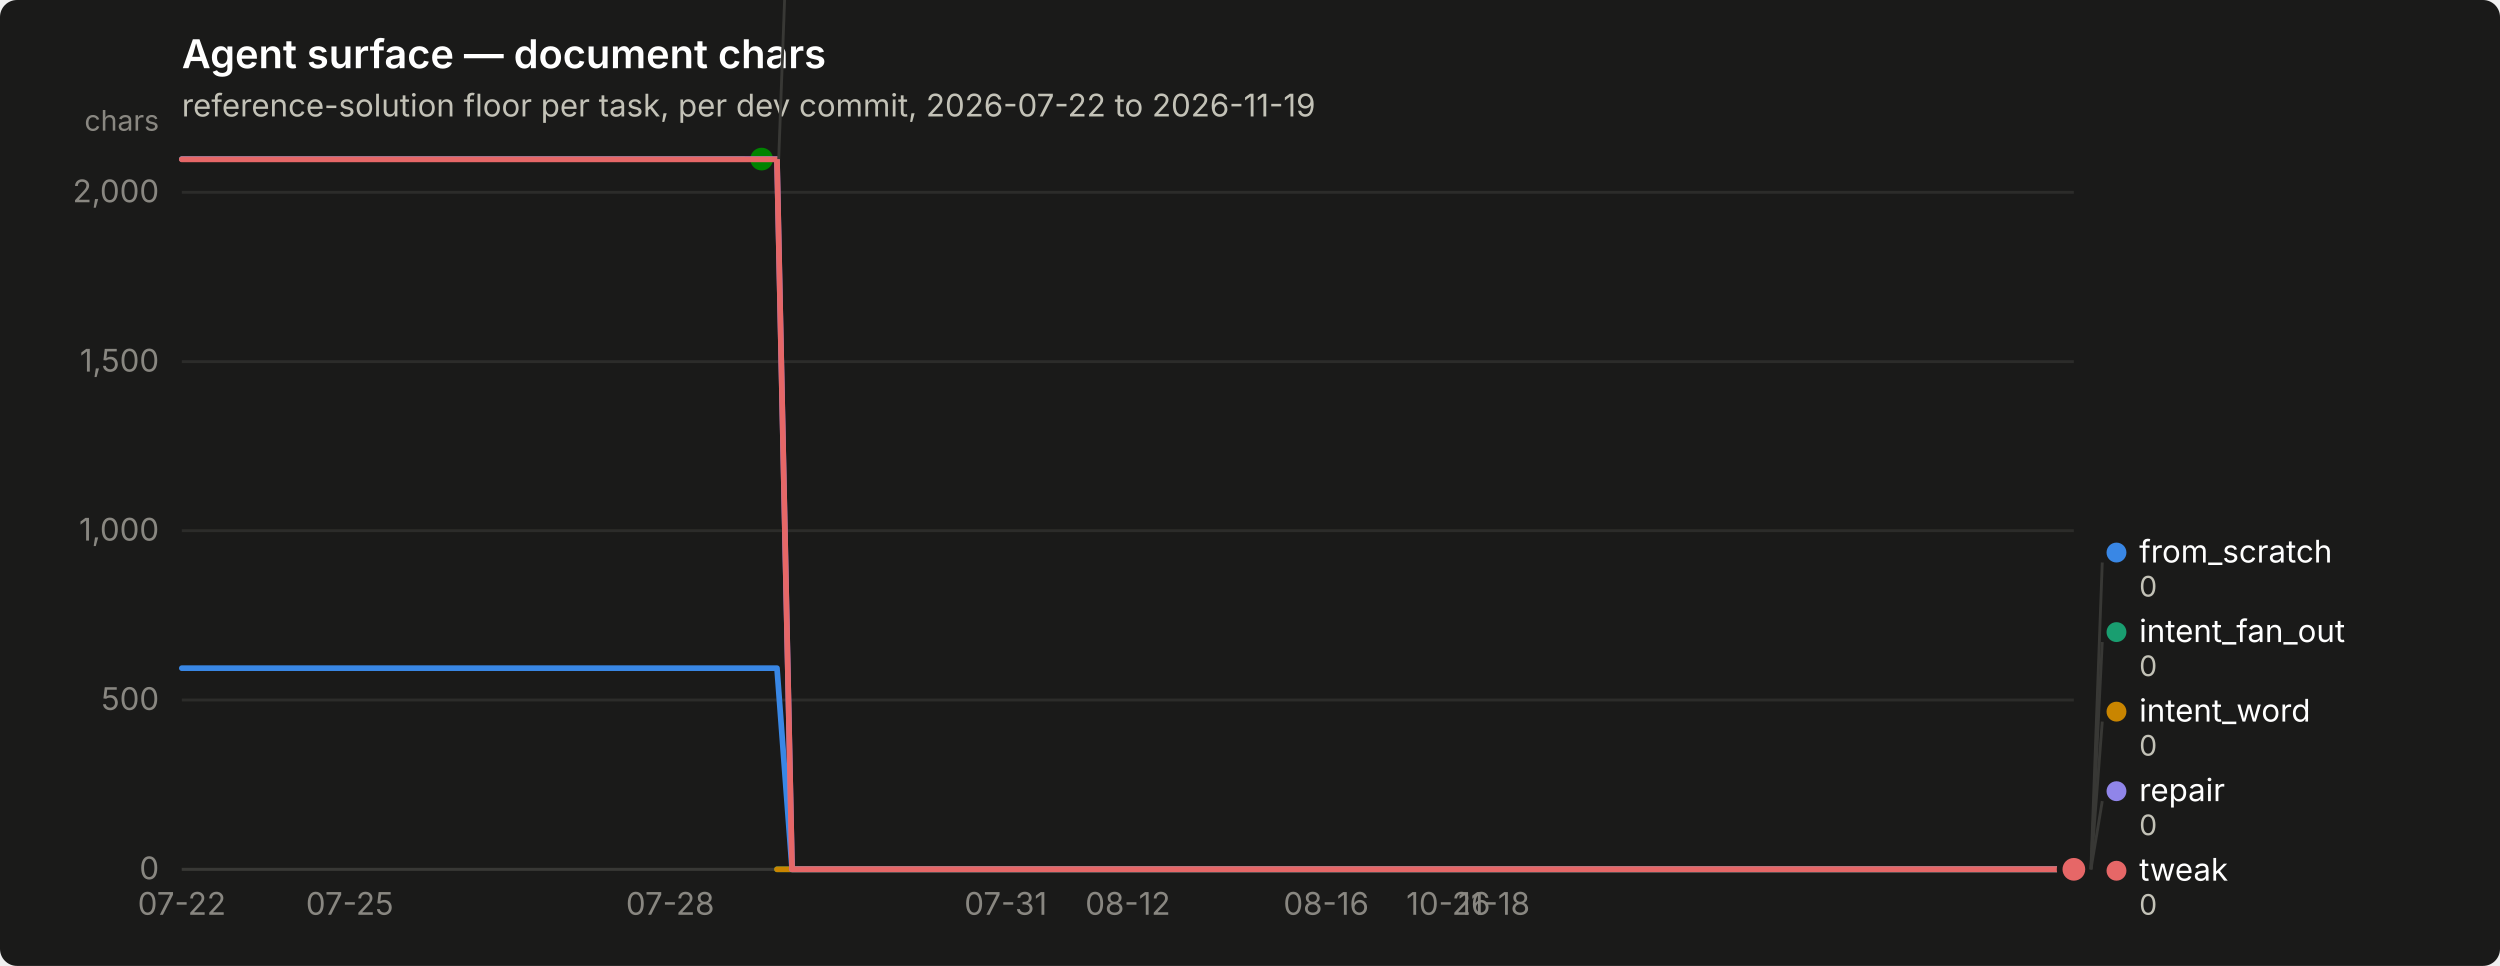
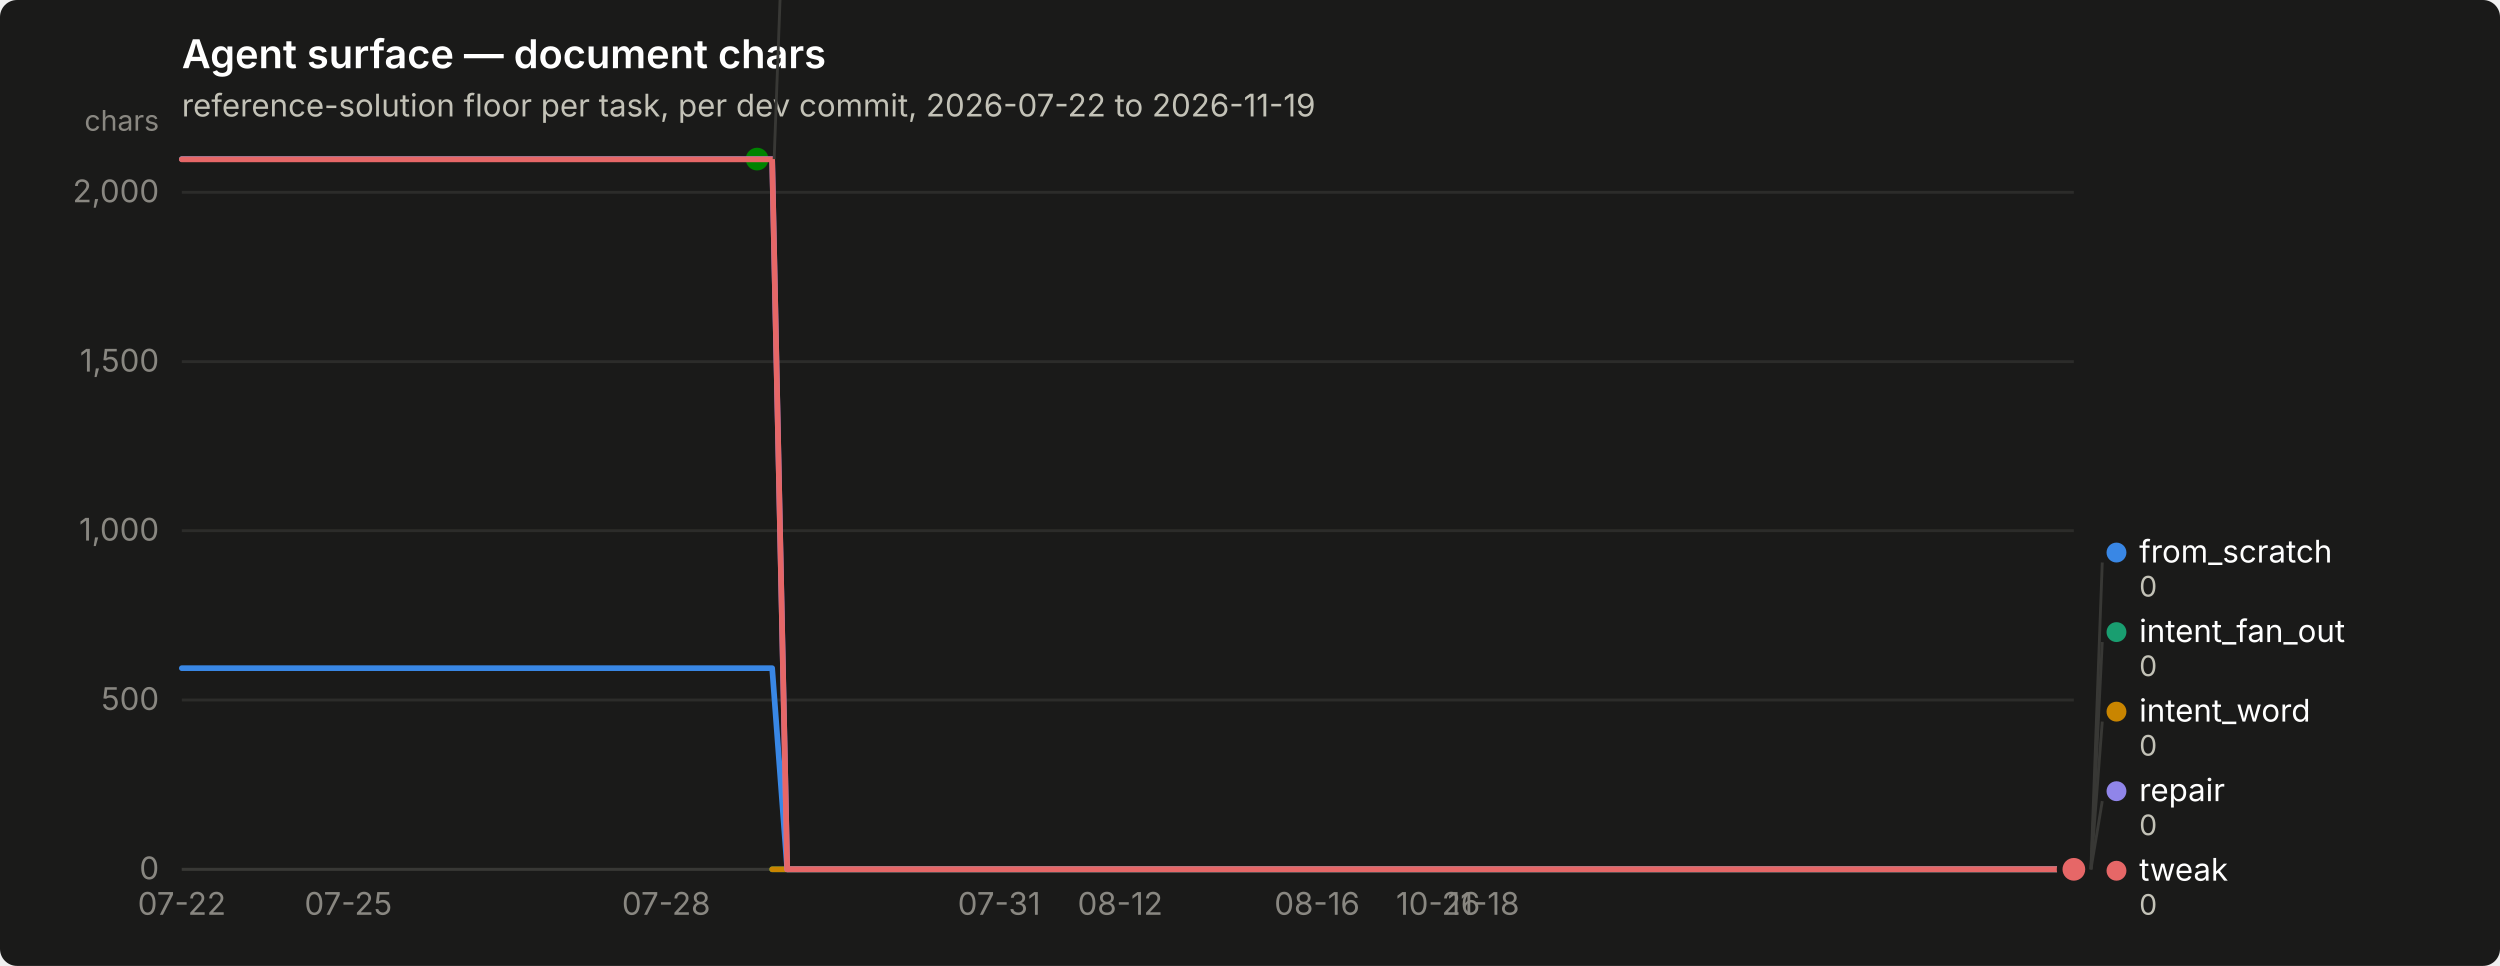
<svg xmlns="http://www.w3.org/2000/svg" width="880" height="340" viewBox="0 0 880 340" role="img" aria-label="Agent surface — document chars">
  <rect width="880" height="340" rx="6" fill="#1a1a19" />
  <text x="64" y="24" font-family="system-ui, -apple-system, &quot;Segoe UI&quot;, sans-serif" font-size="14" font-weight="600" fill="#ffffff">Agent surface — document chars</text>
  <text x="64" y="41" font-family="system-ui, -apple-system, &quot;Segoe UI&quot;, sans-serif" font-size="11" fill="#c3c2b7">reference-solution floor per task, per dev commit, 2026-07-22 to 2026-11-19</text>
  <line x1="64" y1="306.0" x2="730" y2="306.0" stroke="#2c2c2a" stroke-width="1" />
  <text x="56" y="309.5" text-anchor="end" font-family="system-ui, -apple-system, &quot;Segoe UI&quot;, sans-serif" font-size="11" style="font-variant-numeric: tabular-nums" fill="#898781">0</text>
  <line x1="64" y1="246.4" x2="730" y2="246.4" stroke="#2c2c2a" stroke-width="1" />
  <text x="56" y="249.9" text-anchor="end" font-family="system-ui, -apple-system, &quot;Segoe UI&quot;, sans-serif" font-size="11" style="font-variant-numeric: tabular-nums" fill="#898781">500</text>
  <line x1="64" y1="186.8" x2="730" y2="186.8" stroke="#2c2c2a" stroke-width="1" />
  <text x="56" y="190.3" text-anchor="end" font-family="system-ui, -apple-system, &quot;Segoe UI&quot;, sans-serif" font-size="11" style="font-variant-numeric: tabular-nums" fill="#898781">1,000</text>
  <line x1="64" y1="127.3" x2="730" y2="127.3" stroke="#2c2c2a" stroke-width="1" />
  <text x="56" y="130.8" text-anchor="end" font-family="system-ui, -apple-system, &quot;Segoe UI&quot;, sans-serif" font-size="11" style="font-variant-numeric: tabular-nums" fill="#898781">1,500</text>
  <line x1="64" y1="67.7" x2="730" y2="67.7" stroke="#2c2c2a" stroke-width="1" />
  <text x="56" y="71.2" text-anchor="end" font-family="system-ui, -apple-system, &quot;Segoe UI&quot;, sans-serif" font-size="11" style="font-variant-numeric: tabular-nums" fill="#898781">2,000</text>
  <text x="56" y="46" text-anchor="end" font-family="system-ui, -apple-system, &quot;Segoe UI&quot;, sans-serif" font-size="10" fill="#898781">chars</text>
  <line x1="64" y1="306" x2="730" y2="306" stroke="#383835" stroke-width="1" />
  <text x="64.0" y="322" text-anchor="middle" font-family="system-ui, -apple-system, &quot;Segoe UI&quot;, sans-serif" font-size="11" style="font-variant-numeric: tabular-nums" fill="#898781">07-22</text>
-   <text x="123.1" y="322" text-anchor="middle" font-family="system-ui, -apple-system, &quot;Segoe UI&quot;, sans-serif" font-size="11" style="font-variant-numeric: tabular-nums" fill="#898781">07-25</text>
-   <text x="235.9" y="322" text-anchor="middle" font-family="system-ui, -apple-system, &quot;Segoe UI&quot;, sans-serif" font-size="11" style="font-variant-numeric: tabular-nums" fill="#898781">07-28</text>
-   <text x="354.0" y="322" text-anchor="middle" font-family="system-ui, -apple-system, &quot;Segoe UI&quot;, sans-serif" font-size="11" style="font-variant-numeric: tabular-nums" fill="#898781">07-31</text>
-   <text x="397.0" y="322" text-anchor="middle" font-family="system-ui, -apple-system, &quot;Segoe UI&quot;, sans-serif" font-size="11" style="font-variant-numeric: tabular-nums" fill="#898781">08-12</text>
-   <text x="466.8" y="322" text-anchor="middle" font-family="system-ui, -apple-system, &quot;Segoe UI&quot;, sans-serif" font-size="11" style="font-variant-numeric: tabular-nums" fill="#898781">08-16</text>
-   <text x="509.8" y="322" text-anchor="middle" font-family="system-ui, -apple-system, &quot;Segoe UI&quot;, sans-serif" font-size="11" style="font-variant-numeric: tabular-nums" fill="#898781">10-26</text>
-   <text x="525.9" y="322" text-anchor="middle" font-family="system-ui, -apple-system, &quot;Segoe UI&quot;, sans-serif" font-size="11" style="font-variant-numeric: tabular-nums" fill="#898781">11-18</text>
-   <path d="M64.0,235.2 L69.4,235.2 L74.7,235.2 L80.1,235.2 L85.5,235.2 L90.9,235.2 L96.2,235.2 L101.6,235.2 L107.0,235.2 L112.3,235.2 L117.7,235.2 L123.1,235.2 L128.5,235.2 L133.8,235.2 L139.2,235.2 L144.6,235.2 L149.9,235.2 L155.3,235.2 L160.7,235.2 L166.0,235.2 L171.4,235.2 L176.8,235.2 L182.2,235.2 L187.5,235.2 L192.9,235.2 L198.3,235.2 L203.6,235.2 L209.0,235.2 L214.4,235.2 L219.8,235.2 L225.1,235.2 L230.5,235.2 L235.9,235.2 L241.2,235.2 L246.6,235.2 L252.0,235.2 L257.4,235.2 L262.7,235.2 L268.1,235.2 L273.5,235.2 L278.8,306.0 L284.2,306.0 L289.6,306.0 L295.0,306.0 L300.3,306.0 L305.7,306.0 L311.1,306.0 L316.4,306.0 L321.8,306.0 L327.2,306.0 L332.5,306.0 L337.9,306.0 L343.3,306.0 L348.7,306.0 L354.0,306.0 L359.4,306.0 L364.8,306.0 L370.1,306.0 L375.5,306.0 L380.9,306.0 L386.3,306.0 L391.6,306.0 L397.0,306.0 L402.4,306.0 L407.7,306.0 L413.1,306.0 L418.5,306.0 L423.9,306.0 L429.2,306.0 L434.6,306.0 L440.0,306.0 L445.3,306.0 L450.7,306.0 L456.1,306.0 L461.5,306.0 L466.8,306.0 L472.2,306.0 L477.6,306.0 L482.9,306.0 L488.3,306.0 L493.7,306.0 L499.0,306.0 L504.4,306.0 L509.8,306.0 L515.2,306.0 L520.5,306.0 L525.9,306.0 L531.3,306.0 L536.6,306.0 L542.0,306.0 L547.4,306.0 L552.8,306.0 L558.1,306.0 L563.5,306.0 L568.9,306.0 L574.2,306.0 L579.6,306.0 L585.0,306.0 L590.4,306.0 L595.7,306.0 L601.1,306.0 L606.5,306.0 L611.8,306.0 L617.2,306.0 L622.6,306.0 L628.0,306.0 L633.3,306.0 L638.7,306.0 L644.1,306.0 L649.4,306.0 L654.8,306.0 L660.2,306.0 L665.5,306.0 L670.9,306.0 L676.3,306.0 L681.7,306.0 L687.0,306.0 L692.4,306.0 L697.8,306.0 L703.1,306.0 L708.5,306.0 L713.9,306.0 L719.3,306.0 L724.6,306.0 L730.0,306.0" fill="none" stroke="#3987e5" stroke-width="2" stroke-linejoin="round" stroke-linecap="round" />
+   <text x="122.6" y="322" text-anchor="middle" font-family="system-ui, -apple-system, &quot;Segoe UI&quot;, sans-serif" font-size="11" style="font-variant-numeric: tabular-nums" fill="#898781">07-25</text>
+   <text x="234.5" y="322" text-anchor="middle" font-family="system-ui, -apple-system, &quot;Segoe UI&quot;, sans-serif" font-size="11" style="font-variant-numeric: tabular-nums" fill="#898781">07-28</text>
+   <text x="351.7" y="322" text-anchor="middle" font-family="system-ui, -apple-system, &quot;Segoe UI&quot;, sans-serif" font-size="11" style="font-variant-numeric: tabular-nums" fill="#898781">07-31</text>
+   <text x="394.3" y="322" text-anchor="middle" font-family="system-ui, -apple-system, &quot;Segoe UI&quot;, sans-serif" font-size="11" style="font-variant-numeric: tabular-nums" fill="#898781">08-12</text>
+   <text x="463.6" y="322" text-anchor="middle" font-family="system-ui, -apple-system, &quot;Segoe UI&quot;, sans-serif" font-size="11" style="font-variant-numeric: tabular-nums" fill="#898781">08-16</text>
+   <text x="506.2" y="322" text-anchor="middle" font-family="system-ui, -apple-system, &quot;Segoe UI&quot;, sans-serif" font-size="11" style="font-variant-numeric: tabular-nums" fill="#898781">10-26</text>
+   <text x="522.2" y="322" text-anchor="middle" font-family="system-ui, -apple-system, &quot;Segoe UI&quot;, sans-serif" font-size="11" style="font-variant-numeric: tabular-nums" fill="#898781">11-18</text>
+   <path d="M64.0,235.2 L69.3,235.2 L74.7,235.2 L80.0,235.2 L85.3,235.2 L90.6,235.2 L96.0,235.2 L101.3,235.2 L106.6,235.2 L112.0,235.2 L117.3,235.2 L122.6,235.2 L127.9,235.2 L133.3,235.2 L138.6,235.2 L143.9,235.2 L149.2,235.2 L154.6,235.2 L159.9,235.2 L165.2,235.2 L170.6,235.2 L175.9,235.2 L181.2,235.2 L186.5,235.2 L191.9,235.2 L197.2,235.2 L202.5,235.2 L207.9,235.2 L213.2,235.2 L218.5,235.2 L223.8,235.2 L229.2,235.2 L234.5,235.2 L239.8,235.2 L245.2,235.2 L250.5,235.2 L255.8,235.2 L261.1,235.2 L266.5,235.2 L271.8,235.2 L277.1,306.0 L282.4,306.0 L287.8,306.0 L293.1,306.0 L298.4,306.0 L303.8,306.0 L309.1,306.0 L314.4,306.0 L319.7,306.0 L325.1,306.0 L330.4,306.0 L335.7,306.0 L341.1,306.0 L346.4,306.0 L351.7,306.0 L357.0,306.0 L362.4,306.0 L367.7,306.0 L373.0,306.0 L378.4,306.0 L383.7,306.0 L389.0,306.0 L394.3,306.0 L399.7,306.0 L405.0,306.0 L410.3,306.0 L415.6,306.0 L421.0,306.0 L426.3,306.0 L431.6,306.0 L437.0,306.0 L442.3,306.0 L447.6,306.0 L452.9,306.0 L458.3,306.0 L463.6,306.0 L468.9,306.0 L474.3,306.0 L479.6,306.0 L484.9,306.0 L490.2,306.0 L495.6,306.0 L500.9,306.0 L506.2,306.0 L511.6,306.0 L516.9,306.0 L522.2,306.0 L527.5,306.0 L532.9,306.0 L538.2,306.0 L543.5,306.0 L548.8,306.0 L554.2,306.0 L559.5,306.0 L564.8,306.0 L570.2,306.0 L575.5,306.0 L580.8,306.0 L586.1,306.0 L591.5,306.0 L596.8,306.0 L602.1,306.0 L607.5,306.0 L612.8,306.0 L618.1,306.0 L623.4,306.0 L628.8,306.0 L634.1,306.0 L639.4,306.0 L644.8,306.0 L650.1,306.0 L655.4,306.0 L660.7,306.0 L666.1,306.0 L671.4,306.0 L676.7,306.0 L682.0,306.0 L687.4,306.0 L692.7,306.0 L698.0,306.0 L703.4,306.0 L708.7,306.0 L714.0,306.0 L719.3,306.0 L724.7,306.0 L730.0,306.0" fill="none" stroke="#3987e5" stroke-width="2" stroke-linejoin="round" stroke-linecap="round" />
  <circle cx="730.0" cy="306.0" r="6" fill="#1a1a19" />
  <circle cx="730.0" cy="306.0" r="4" fill="#3987e5" />
-   <path d="M273.5,306.0 L278.8,306.0 L284.2,306.0 L289.6,306.0 L295.0,306.0 L300.3,306.0 L305.7,306.0 L311.1,306.0 L316.4,306.0 L321.8,306.0 L327.2,306.0 L332.5,306.0 L337.9,306.0 L343.3,306.0 L348.7,306.0 L354.0,306.0 L359.4,306.0 L364.8,306.0 L370.1,306.0 L375.5,306.0 L380.9,306.0 L386.3,306.0 L391.6,306.0 L397.0,306.0 L402.4,306.0 L407.7,306.0 L413.1,306.0 L418.5,306.0 L423.9,306.0 L429.2,306.0 L434.6,306.0 L440.0,306.0 L445.3,306.0 L450.7,306.0 L456.1,306.0 L461.5,306.0 L466.8,306.0 L472.2,306.0 L477.6,306.0 L482.9,306.0 L488.3,306.0 L493.7,306.0 L499.0,306.0 L504.4,306.0 L509.8,306.0 L515.2,306.0 L520.5,306.0 L525.9,306.0 L531.3,306.0 L536.6,306.0 L542.0,306.0 L547.4,306.0 L552.8,306.0 L558.1,306.0 L563.5,306.0 L568.9,306.0 L574.2,306.0 L579.6,306.0 L585.0,306.0 L590.4,306.0 L595.7,306.0 L601.1,306.0 L606.5,306.0 L611.8,306.0 L617.2,306.0 L622.6,306.0 L628.0,306.0 L633.3,306.0 L638.7,306.0 L644.1,306.0 L649.4,306.0 L654.8,306.0 L660.2,306.0 L665.5,306.0 L670.9,306.0 L676.3,306.0 L681.7,306.0 L687.0,306.0 L692.4,306.0 L697.8,306.0 L703.1,306.0 L708.5,306.0 L713.9,306.0 L719.3,306.0 L724.6,306.0 L730.0,306.0" fill="none" stroke="#199e70" stroke-width="2" stroke-linejoin="round" stroke-linecap="round" />
+   <path d="M271.8,306.0 L277.1,306.0 L282.4,306.0 L287.8,306.0 L293.1,306.0 L298.4,306.0 L303.8,306.0 L309.1,306.0 L314.4,306.0 L319.7,306.0 L325.1,306.0 L330.4,306.0 L335.7,306.0 L341.1,306.0 L346.4,306.0 L351.7,306.0 L357.0,306.0 L362.4,306.0 L367.7,306.0 L373.0,306.0 L378.4,306.0 L383.7,306.0 L389.0,306.0 L394.3,306.0 L399.7,306.0 L405.0,306.0 L410.3,306.0 L415.6,306.0 L421.0,306.0 L426.3,306.0 L431.6,306.0 L437.0,306.0 L442.3,306.0 L447.6,306.0 L452.9,306.0 L458.3,306.0 L463.6,306.0 L468.9,306.0 L474.3,306.0 L479.6,306.0 L484.9,306.0 L490.2,306.0 L495.6,306.0 L500.9,306.0 L506.2,306.0 L511.6,306.0 L516.9,306.0 L522.2,306.0 L527.5,306.0 L532.9,306.0 L538.2,306.0 L543.5,306.0 L548.8,306.0 L554.2,306.0 L559.5,306.0 L564.8,306.0 L570.2,306.0 L575.5,306.0 L580.8,306.0 L586.1,306.0 L591.5,306.0 L596.8,306.0 L602.1,306.0 L607.5,306.0 L612.8,306.0 L618.1,306.0 L623.4,306.0 L628.8,306.0 L634.1,306.0 L639.4,306.0 L644.8,306.0 L650.1,306.0 L655.4,306.0 L660.7,306.0 L666.1,306.0 L671.4,306.0 L676.7,306.0 L682.0,306.0 L687.4,306.0 L692.7,306.0 L698.0,306.0 L703.4,306.0 L708.7,306.0 L714.0,306.0 L719.3,306.0 L724.7,306.0 L730.0,306.0" fill="none" stroke="#199e70" stroke-width="2" stroke-linejoin="round" stroke-linecap="round" />
  <circle cx="730.0" cy="306.0" r="6" fill="#1a1a19" />
  <circle cx="730.0" cy="306.0" r="4" fill="#199e70" />
-   <path d="M273.5,306.0 L278.8,306.0 L284.2,306.0 L289.6,306.0 L295.0,306.0 L300.3,306.0 L305.7,306.0 L311.1,306.0 L316.4,306.0 L321.8,306.0 L327.2,306.0 L332.5,306.0 L337.9,306.0 L343.3,306.0 L348.7,306.0 L354.0,306.0 L359.4,306.0 L364.8,306.0 L370.1,306.0 L375.5,306.0 L380.9,306.0 L386.3,306.0 L391.6,306.0 L397.0,306.0 L402.4,306.0 L407.7,306.0 L413.1,306.0 L418.5,306.0 L423.9,306.0 L429.2,306.0 L434.6,306.0 L440.0,306.0 L445.3,306.0 L450.7,306.0 L456.1,306.0 L461.5,306.0 L466.8,306.0 L472.2,306.0 L477.6,306.0 L482.9,306.0 L488.3,306.0 L493.7,306.0 L499.0,306.0 L504.4,306.0 L509.8,306.0 L515.2,306.0 L520.5,306.0 L525.9,306.0 L531.3,306.0 L536.6,306.0 L542.0,306.0 L547.4,306.0 L552.8,306.0 L558.1,306.0 L563.5,306.0 L568.9,306.0 L574.2,306.0 L579.6,306.0 L585.0,306.0 L590.4,306.0 L595.7,306.0 L601.1,306.0 L606.5,306.0 L611.8,306.0 L617.2,306.0 L622.6,306.0 L628.0,306.0 L633.3,306.0 L638.7,306.0 L644.1,306.0 L649.4,306.0 L654.8,306.0 L660.2,306.0 L665.5,306.0 L670.9,306.0 L676.3,306.0 L681.7,306.0 L687.0,306.0 L692.4,306.0 L697.8,306.0 L703.1,306.0 L708.5,306.0 L713.9,306.0 L719.3,306.0 L724.6,306.0 L730.0,306.0" fill="none" stroke="#c98500" stroke-width="2" stroke-linejoin="round" stroke-linecap="round" />
+   <path d="M271.8,306.0 L277.1,306.0 L282.4,306.0 L287.8,306.0 L293.1,306.0 L298.4,306.0 L303.8,306.0 L309.1,306.0 L314.4,306.0 L319.7,306.0 L325.1,306.0 L330.4,306.0 L335.7,306.0 L341.1,306.0 L346.4,306.0 L351.7,306.0 L357.0,306.0 L362.4,306.0 L367.7,306.0 L373.0,306.0 L378.4,306.0 L383.7,306.0 L389.0,306.0 L394.3,306.0 L399.7,306.0 L405.0,306.0 L410.3,306.0 L415.6,306.0 L421.0,306.0 L426.3,306.0 L431.6,306.0 L437.0,306.0 L442.3,306.0 L447.6,306.0 L452.9,306.0 L458.3,306.0 L463.6,306.0 L468.9,306.0 L474.3,306.0 L479.6,306.0 L484.9,306.0 L490.2,306.0 L495.6,306.0 L500.9,306.0 L506.2,306.0 L511.6,306.0 L516.9,306.0 L522.2,306.0 L527.5,306.0 L532.9,306.0 L538.2,306.0 L543.5,306.0 L548.8,306.0 L554.2,306.0 L559.5,306.0 L564.8,306.0 L570.2,306.0 L575.5,306.0 L580.8,306.0 L586.1,306.0 L591.5,306.0 L596.8,306.0 L602.1,306.0 L607.5,306.0 L612.8,306.0 L618.1,306.0 L623.4,306.0 L628.8,306.0 L634.1,306.0 L639.4,306.0 L644.8,306.0 L650.1,306.0 L655.4,306.0 L660.7,306.0 L666.1,306.0 L671.4,306.0 L676.7,306.0 L682.0,306.0 L687.4,306.0 L692.7,306.0 L698.0,306.0 L703.4,306.0 L708.7,306.0 L714.0,306.0 L719.3,306.0 L724.7,306.0 L730.0,306.0" fill="none" stroke="#c98500" stroke-width="2" stroke-linejoin="round" stroke-linecap="round" />
  <circle cx="730.0" cy="306.0" r="6" fill="#1a1a19" />
  <circle cx="730.0" cy="306.0" r="4" fill="#c98500" />
-   <path d="M64.0,56.0 L69.4,56.0 L74.7,56.0 L80.1,56.0 L85.5,56.0 L90.9,56.0 L96.2,56.0 L101.6,56.0 L107.0,56.0 L112.3,56.0 L117.7,56.0 L123.1,56.0 L128.5,56.0 L133.8,56.0 L139.2,56.0 L144.6,56.0 L149.9,56.0 L155.3,56.0 L160.7,56.0 L166.0,56.0 L171.4,56.0 L176.8,56.0 L182.2,56.0 L187.5,56.0 L192.9,56.0 L198.3,56.0 L203.6,56.0 L209.0,56.0 L214.4,56.0 L219.8,56.0 L225.1,56.0 L230.5,56.0 L235.9,56.0 L241.2,56.0 L246.6,56.0 L252.0,56.0 L257.4,56.0 L262.7,56.0 L268.1,56.0" fill="none" stroke="#008300" stroke-width="2" stroke-linejoin="round" stroke-linecap="round" />
-   <circle cx="268.1" cy="56.0" r="6" fill="#1a1a19" />
-   <circle cx="268.1" cy="56.0" r="4" fill="#008300" />
-   <path d="M64.0,56.0 L69.4,56.0 L74.7,56.0 L80.1,56.0 L85.5,56.0 L90.9,56.0 L96.2,56.0 L101.6,56.0 L107.0,56.0 L112.3,56.0 L117.7,56.0 L123.1,56.0 L128.5,56.0 L133.8,56.0 L139.2,56.0 L144.6,56.0 L149.9,56.0 L155.3,56.0 L160.7,56.0 L166.0,56.0 L171.4,56.0 L176.8,56.0 L182.2,56.0 L187.5,56.0 L192.9,56.0 L198.3,56.0 L203.6,56.0 L209.0,56.0 L214.4,56.0 L219.8,56.0 L225.1,56.0 L230.5,56.0 L235.9,56.0 L241.2,56.0 L246.6,56.0 L252.0,56.0 L257.4,56.0 L262.7,56.0 L268.1,56.0 L273.5,56.0 L278.8,306.0 L284.2,306.0 L289.6,306.0 L295.0,306.0 L300.3,306.0 L305.7,306.0 L311.1,306.0 L316.4,306.0 L321.8,306.0 L327.2,306.0 L332.5,306.0 L337.9,306.0 L343.3,306.0 L348.7,306.0 L354.0,306.0 L359.4,306.0 L364.8,306.0 L370.1,306.0 L375.5,306.0 L380.9,306.0 L386.3,306.0 L391.6,306.0 L397.0,306.0 L402.4,306.0 L407.7,306.0 L413.1,306.0 L418.5,306.0 L423.9,306.0 L429.2,306.0 L434.6,306.0 L440.0,306.0 L445.3,306.0 L450.7,306.0 L456.1,306.0 L461.5,306.0 L466.8,306.0 L472.2,306.0 L477.6,306.0 L482.9,306.0 L488.3,306.0 L493.7,306.0 L499.0,306.0 L504.4,306.0 L509.8,306.0 L515.2,306.0 L520.5,306.0 L525.9,306.0 L531.3,306.0 L536.6,306.0 L542.0,306.0 L547.4,306.0 L552.8,306.0 L558.1,306.0 L563.5,306.0 L568.9,306.0 L574.2,306.0 L579.6,306.0 L585.0,306.0 L590.4,306.0 L595.7,306.0 L601.1,306.0 L606.5,306.0 L611.8,306.0 L617.2,306.0 L622.6,306.0 L628.0,306.0 L633.3,306.0 L638.7,306.0 L644.1,306.0 L649.4,306.0 L654.8,306.0 L660.2,306.0 L665.5,306.0 L670.9,306.0 L676.3,306.0 L681.7,306.0 L687.0,306.0 L692.4,306.0 L697.8,306.0 L703.1,306.0 L708.5,306.0 L713.9,306.0 L719.3,306.0 L724.6,306.0 L730.0,306.0" fill="none" stroke="#9085e9" stroke-width="2" stroke-linejoin="round" stroke-linecap="round" />
+   <path d="M64.0,56.0 L69.3,56.0 L74.7,56.0 L80.0,56.0 L85.3,56.0 L90.6,56.0 L96.0,56.0 L101.3,56.0 L106.6,56.0 L112.0,56.0 L117.3,56.0 L122.6,56.0 L127.9,56.0 L133.3,56.0 L138.6,56.0 L143.9,56.0 L149.2,56.0 L154.6,56.0 L159.9,56.0 L165.2,56.0 L170.6,56.0 L175.9,56.0 L181.2,56.0 L186.5,56.0 L191.9,56.0 L197.2,56.0 L202.5,56.0 L207.9,56.0 L213.2,56.0 L218.5,56.0 L223.8,56.0 L229.2,56.0 L234.5,56.0 L239.8,56.0 L245.2,56.0 L250.5,56.0 L255.8,56.0 L261.1,56.0 L266.5,56.0" fill="none" stroke="#008300" stroke-width="2" stroke-linejoin="round" stroke-linecap="round" />
+   <circle cx="266.5" cy="56.0" r="6" fill="#1a1a19" />
+   <circle cx="266.5" cy="56.0" r="4" fill="#008300" />
+   <path d="M64.0,56.0 L69.3,56.0 L74.7,56.0 L80.0,56.0 L85.3,56.0 L90.6,56.0 L96.0,56.0 L101.3,56.0 L106.6,56.0 L112.0,56.0 L117.3,56.0 L122.6,56.0 L127.9,56.0 L133.3,56.0 L138.6,56.0 L143.9,56.0 L149.2,56.0 L154.6,56.0 L159.9,56.0 L165.2,56.0 L170.6,56.0 L175.9,56.0 L181.2,56.0 L186.5,56.0 L191.9,56.0 L197.2,56.0 L202.5,56.0 L207.9,56.0 L213.2,56.0 L218.5,56.0 L223.8,56.0 L229.2,56.0 L234.5,56.0 L239.8,56.0 L245.2,56.0 L250.5,56.0 L255.8,56.0 L261.1,56.0 L266.5,56.0 L271.8,56.0 L277.1,306.0 L282.4,306.0 L287.8,306.0 L293.1,306.0 L298.4,306.0 L303.8,306.0 L309.1,306.0 L314.4,306.0 L319.7,306.0 L325.1,306.0 L330.4,306.0 L335.7,306.0 L341.1,306.0 L346.4,306.0 L351.7,306.0 L357.0,306.0 L362.4,306.0 L367.7,306.0 L373.0,306.0 L378.4,306.0 L383.7,306.0 L389.0,306.0 L394.3,306.0 L399.7,306.0 L405.0,306.0 L410.3,306.0 L415.6,306.0 L421.0,306.0 L426.3,306.0 L431.6,306.0 L437.0,306.0 L442.3,306.0 L447.6,306.0 L452.9,306.0 L458.3,306.0 L463.6,306.0 L468.9,306.0 L474.3,306.0 L479.6,306.0 L484.9,306.0 L490.2,306.0 L495.6,306.0 L500.9,306.0 L506.2,306.0 L511.6,306.0 L516.9,306.0 L522.2,306.0 L527.5,306.0 L532.9,306.0 L538.2,306.0 L543.5,306.0 L548.8,306.0 L554.2,306.0 L559.5,306.0 L564.8,306.0 L570.2,306.0 L575.5,306.0 L580.8,306.0 L586.1,306.0 L591.5,306.0 L596.8,306.0 L602.1,306.0 L607.5,306.0 L612.8,306.0 L618.1,306.0 L623.4,306.0 L628.8,306.0 L634.1,306.0 L639.4,306.0 L644.8,306.0 L650.1,306.0 L655.4,306.0 L660.7,306.0 L666.1,306.0 L671.4,306.0 L676.7,306.0 L682.0,306.0 L687.4,306.0 L692.7,306.0 L698.0,306.0 L703.4,306.0 L708.7,306.0 L714.0,306.0 L719.3,306.0 L724.7,306.0 L730.0,306.0" fill="none" stroke="#9085e9" stroke-width="2" stroke-linejoin="round" stroke-linecap="round" />
  <circle cx="730.0" cy="306.0" r="6" fill="#1a1a19" />
  <circle cx="730.0" cy="306.0" r="4" fill="#9085e9" />
-   <path d="M64.0,56.1 L69.4,56.1 L74.7,56.1 L80.1,56.1 L85.5,56.1 L90.9,56.1 L96.2,56.1 L101.6,56.1 L107.0,56.1 L112.3,56.1 L117.7,56.1 L123.1,56.1 L128.5,56.1 L133.8,56.1 L139.2,56.1 L144.6,56.1 L149.9,56.1 L155.3,56.1 L160.7,56.1 L166.0,56.1 L171.4,56.1 L176.8,56.1 L182.2,56.1 L187.5,56.1 L192.9,56.1 L198.3,56.1 L203.6,56.1 L209.0,56.1 L214.4,56.1 L219.8,56.1 L225.1,56.1 L230.5,56.1 L235.9,56.1 L241.2,56.1 L246.6,56.1 L252.0,56.1 L257.4,56.1 L262.7,56.1 L268.1,56.1 L273.5,56.1 L278.8,306.0 L284.2,306.0 L289.6,306.0 L295.0,306.0 L300.3,306.0 L305.7,306.0 L311.1,306.0 L316.4,306.0 L321.8,306.0 L327.2,306.0 L332.5,306.0 L337.9,306.0 L343.3,306.0 L348.7,306.0 L354.0,306.0 L359.4,306.0 L364.8,306.0 L370.1,306.0 L375.5,306.0 L380.9,306.0 L386.3,306.0 L391.6,306.0 L397.0,306.0 L402.4,306.0 L407.7,306.0 L413.1,306.0 L418.5,306.0 L423.9,306.0 L429.2,306.0 L434.6,306.0 L440.0,306.0 L445.3,306.0 L450.7,306.0 L456.1,306.0 L461.5,306.0 L466.8,306.0 L472.2,306.0 L477.6,306.0 L482.9,306.0 L488.3,306.0 L493.7,306.0 L499.0,306.0 L504.4,306.0 L509.8,306.0 L515.2,306.0 L520.5,306.0 L525.9,306.0 L531.3,306.0 L536.6,306.0 L542.0,306.0 L547.4,306.0 L552.8,306.0 L558.1,306.0 L563.5,306.0 L568.9,306.0 L574.2,306.0 L579.6,306.0 L585.0,306.0 L590.4,306.0 L595.7,306.0 L601.1,306.0 L606.5,306.0 L611.8,306.0 L617.2,306.0 L622.6,306.0 L628.0,306.0 L633.3,306.0 L638.7,306.0 L644.1,306.0 L649.4,306.0 L654.8,306.0 L660.2,306.0 L665.5,306.0 L670.9,306.0 L676.3,306.0 L681.7,306.0 L687.0,306.0 L692.4,306.0 L697.8,306.0 L703.1,306.0 L708.5,306.0 L713.9,306.0 L719.3,306.0 L724.6,306.0 L730.0,306.0" fill="none" stroke="#e66767" stroke-width="2" stroke-linejoin="round" stroke-linecap="round" />
+   <path d="M64.0,56.1 L69.3,56.1 L74.7,56.1 L80.0,56.1 L85.3,56.1 L90.6,56.1 L96.0,56.1 L101.3,56.1 L106.6,56.1 L112.0,56.1 L117.3,56.1 L122.6,56.1 L127.9,56.1 L133.3,56.1 L138.6,56.1 L143.9,56.1 L149.2,56.1 L154.6,56.1 L159.9,56.1 L165.2,56.1 L170.6,56.1 L175.9,56.1 L181.2,56.1 L186.5,56.1 L191.9,56.1 L197.2,56.1 L202.5,56.1 L207.9,56.1 L213.2,56.1 L218.5,56.1 L223.8,56.1 L229.2,56.1 L234.5,56.1 L239.8,56.1 L245.2,56.1 L250.5,56.1 L255.8,56.1 L261.1,56.1 L266.5,56.1 L271.8,56.1 L277.1,306.0 L282.4,306.0 L287.8,306.0 L293.1,306.0 L298.4,306.0 L303.8,306.0 L309.1,306.0 L314.4,306.0 L319.7,306.0 L325.1,306.0 L330.4,306.0 L335.7,306.0 L341.1,306.0 L346.4,306.0 L351.7,306.0 L357.0,306.0 L362.4,306.0 L367.7,306.0 L373.0,306.0 L378.4,306.0 L383.7,306.0 L389.0,306.0 L394.3,306.0 L399.7,306.0 L405.0,306.0 L410.3,306.0 L415.6,306.0 L421.0,306.0 L426.3,306.0 L431.6,306.0 L437.0,306.0 L442.3,306.0 L447.6,306.0 L452.9,306.0 L458.3,306.0 L463.6,306.0 L468.9,306.0 L474.3,306.0 L479.6,306.0 L484.9,306.0 L490.2,306.0 L495.6,306.0 L500.9,306.0 L506.2,306.0 L511.6,306.0 L516.9,306.0 L522.2,306.0 L527.5,306.0 L532.9,306.0 L538.2,306.0 L543.5,306.0 L548.8,306.0 L554.2,306.0 L559.5,306.0 L564.8,306.0 L570.2,306.0 L575.5,306.0 L580.8,306.0 L586.1,306.0 L591.5,306.0 L596.8,306.0 L602.1,306.0 L607.5,306.0 L612.8,306.0 L618.1,306.0 L623.4,306.0 L628.8,306.0 L634.1,306.0 L639.4,306.0 L644.8,306.0 L650.1,306.0 L655.4,306.0 L660.7,306.0 L666.1,306.0 L671.4,306.0 L676.7,306.0 L682.0,306.0 L687.4,306.0 L692.7,306.0 L698.0,306.0 L703.4,306.0 L708.7,306.0 L714.0,306.0 L719.3,306.0 L724.7,306.0 L730.0,306.0" fill="none" stroke="#e66767" stroke-width="2" stroke-linejoin="round" stroke-linecap="round" />
  <circle cx="730.0" cy="306.0" r="6" fill="#1a1a19" />
  <circle cx="730.0" cy="306.0" r="4" fill="#e66767" />
-   <line x1="274.1" y1="56.0" x2="278.1" y2="-52.0" stroke="#383835" stroke-width="1" />
-   <circle cx="283.097" cy="-55.5" r="3.5" fill="#008300" />
-   <text x="291.097" y="-52.0" font-family="system-ui, -apple-system, &quot;Segoe UI&quot;, sans-serif" font-size="11" fill="#ffffff">nudge</text>
-   <text x="291.097" y="-40.0" font-family="system-ui, -apple-system, &quot;Segoe UI&quot;, sans-serif" font-size="10" style="font-variant-numeric: tabular-nums" fill="#c3c2b7">2,098</text>
+   <line x1="272.5" y1="56.0" x2="276.5" y2="-52.0" stroke="#383835" stroke-width="1" />
+   <circle cx="281.464" cy="-55.5" r="3.5" fill="#008300" />
+   <text x="289.464" y="-52.0" font-family="system-ui, -apple-system, &quot;Segoe UI&quot;, sans-serif" font-size="11" fill="#ffffff">nudge</text>
+   <text x="289.464" y="-40.0" font-family="system-ui, -apple-system, &quot;Segoe UI&quot;, sans-serif" font-size="10" style="font-variant-numeric: tabular-nums" fill="#c3c2b7">2,098</text>
  <line x1="736.0" y1="306.0" x2="740.0" y2="198.0" stroke="#383835" stroke-width="1" />
  <circle cx="745.0" cy="194.5" r="3.5" fill="#3987e5" />
  <text x="753.0" y="198.0" font-family="system-ui, -apple-system, &quot;Segoe UI&quot;, sans-serif" font-size="11" fill="#ffffff">from_scratch</text>
  <text x="753.0" y="210.0" font-family="system-ui, -apple-system, &quot;Segoe UI&quot;, sans-serif" font-size="10" style="font-variant-numeric: tabular-nums" fill="#c3c2b7">0</text>
  <line x1="736.0" y1="306.0" x2="740.0" y2="226.0" stroke="#383835" stroke-width="1" />
  <circle cx="745.0" cy="222.5" r="3.5" fill="#199e70" />
  <text x="753.0" y="226.0" font-family="system-ui, -apple-system, &quot;Segoe UI&quot;, sans-serif" font-size="11" fill="#ffffff">intent_fan_out</text>
  <text x="753.0" y="238.0" font-family="system-ui, -apple-system, &quot;Segoe UI&quot;, sans-serif" font-size="10" style="font-variant-numeric: tabular-nums" fill="#c3c2b7">0</text>
  <line x1="736.0" y1="306.0" x2="740.0" y2="254.0" stroke="#383835" stroke-width="1" />
  <circle cx="745.0" cy="250.5" r="3.5" fill="#c98500" />
  <text x="753.0" y="254.0" font-family="system-ui, -apple-system, &quot;Segoe UI&quot;, sans-serif" font-size="11" fill="#ffffff">intent_word</text>
  <text x="753.0" y="266.0" font-family="system-ui, -apple-system, &quot;Segoe UI&quot;, sans-serif" font-size="10" style="font-variant-numeric: tabular-nums" fill="#c3c2b7">0</text>
  <line x1="736.0" y1="306.0" x2="740.0" y2="282.0" stroke="#383835" stroke-width="1" />
  <circle cx="745.0" cy="278.5" r="3.5" fill="#9085e9" />
  <text x="753.0" y="282.0" font-family="system-ui, -apple-system, &quot;Segoe UI&quot;, sans-serif" font-size="11" fill="#ffffff">repair</text>
  <text x="753.0" y="294.0" font-family="system-ui, -apple-system, &quot;Segoe UI&quot;, sans-serif" font-size="10" style="font-variant-numeric: tabular-nums" fill="#c3c2b7">0</text>
  <circle cx="745.0" cy="306.5" r="3.5" fill="#e66767" />
  <text x="753.0" y="310.0" font-family="system-ui, -apple-system, &quot;Segoe UI&quot;, sans-serif" font-size="11" fill="#ffffff">tweak</text>
  <text x="753.0" y="322.0" font-family="system-ui, -apple-system, &quot;Segoe UI&quot;, sans-serif" font-size="10" style="font-variant-numeric: tabular-nums" fill="#c3c2b7">0</text>
</svg>
